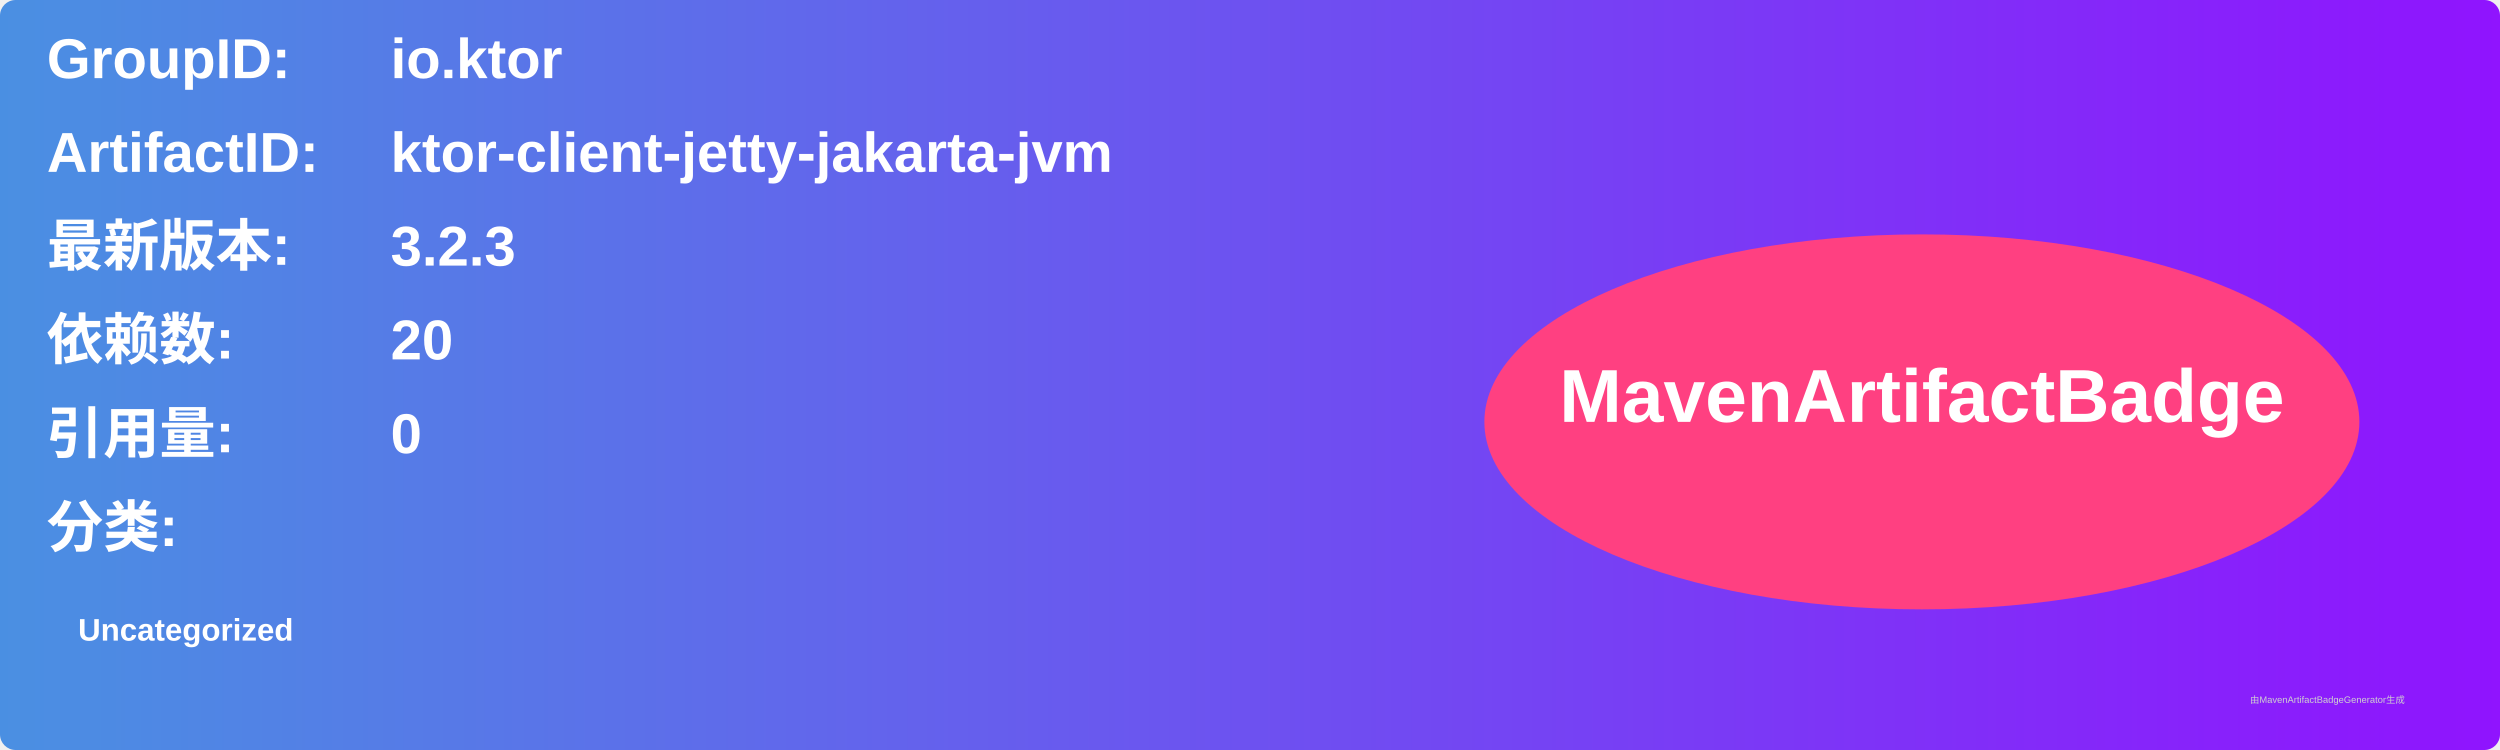
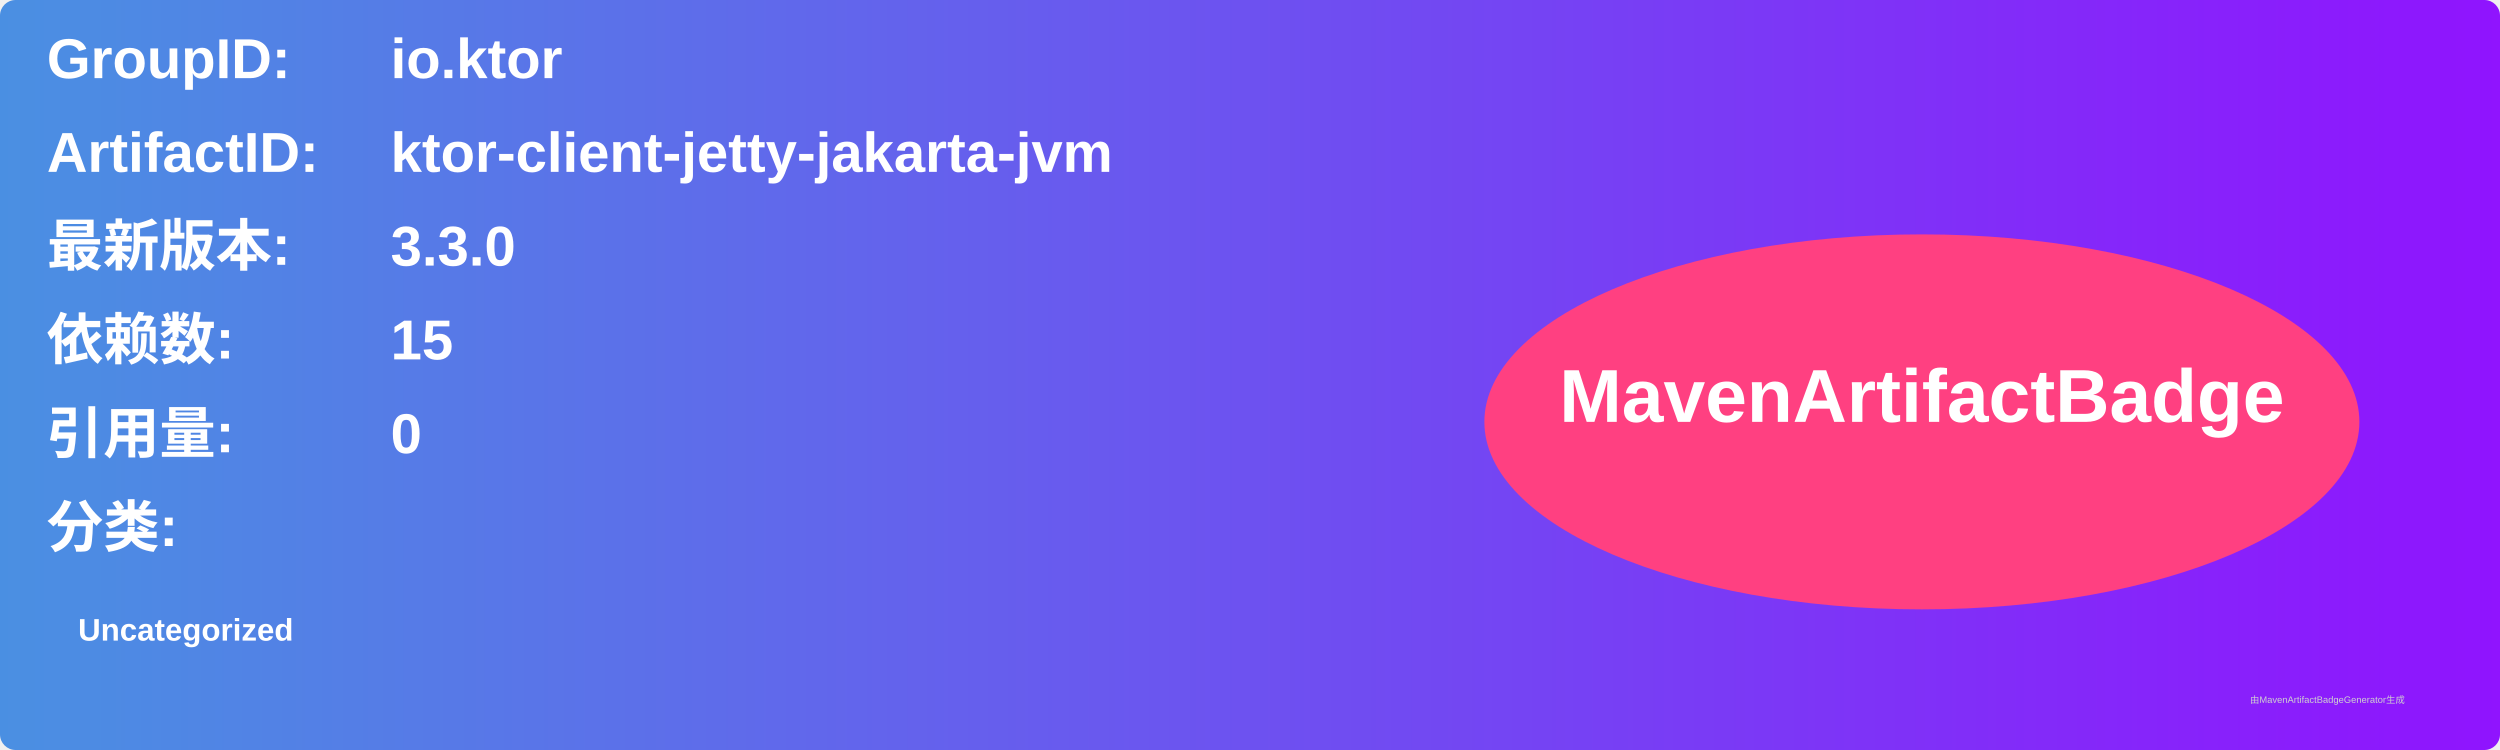
<svg xmlns="http://www.w3.org/2000/svg" width="800" height="240" viewBox="0 0 800 240">
  <linearGradient id="grad" x1="0%" y1="0%" x2="100%" y2="0%">
    <stop offset="0%" stop-color="#4a90e2" />
    <stop offset="100%" stop-color="#9013fe" />
  </linearGradient>
  <rect width="100%" height="100%" rx="5" ry="5" fill="url(#grad)" />
  <g transform="translate(15, 15)">
    <text x="0" y="10" font-family="Arial" font-size="18" fill="white" font-weight="bold" width="260">GroupID:</text>
    <text x="110" y="10" font-family="Arial" font-size="18" fill="white" font-weight="bold" width="460">io.ktor</text>
    <text x="0" y="40" font-family="Arial" font-size="18" fill="white" font-weight="bold" width="260">ArtifactID:</text>
    <text x="110" y="40" font-family="Arial" font-size="18" fill="white" font-weight="bold" width="460">ktor-client-jetty-jakarta-jvm</text>
    <text x="0" y="70" font-family="Arial" font-size="18" fill="white" font-weight="bold">最新版本:</text>
    <text x="110" y="70" font-family="Arial" font-size="18" fill="white" font-weight="bold">
-       <tspan font-weight="bold">3.2.3</tspan>
+       <tspan font-weight="bold">3.3.0</tspan>
    </text>
    <text x="0" y="100" font-family="Arial" font-size="18" fill="white" font-weight="bold">依赖数: </text>
    <text x="110" y="100" font-family="Arial" font-size="18" fill="white">
-       <tspan font-weight="bold">20</tspan>
+       <tspan font-weight="bold">15</tspan>
    </text>
    <text x="0" y="130" font-family="Arial" font-size="18" fill="white" font-weight="bold">引用量: </text>
    <text x="110" y="130" font-family="Arial" font-size="18" fill="white">
      <tspan font-weight="bold">0</tspan>
    </text>
    <text x="0" y="160" font-family="Arial" font-size="18" fill="white" font-weight="bold">分类:</text>
    <text x="10" y="190" font-family="Arial" font-size="10" fill="white">
      <tspan font-weight="bold">Uncategorized</tspan>
    </text>
    <ellipse cx="600" cy="120" rx="140" ry="60" fill="#ff4081" />
    <text x="600" y="120" text-anchor="middle" font-family="Arial" font-size="24" fill="white" font-weight="bold">MavenArtifactBadge</text>
  </g>
  <text x="720" y="225" font-family="Arial" font-size="3" fill="#d0d0d0">由MavenArtifactBadgeGenerator生成</text>
</svg>
